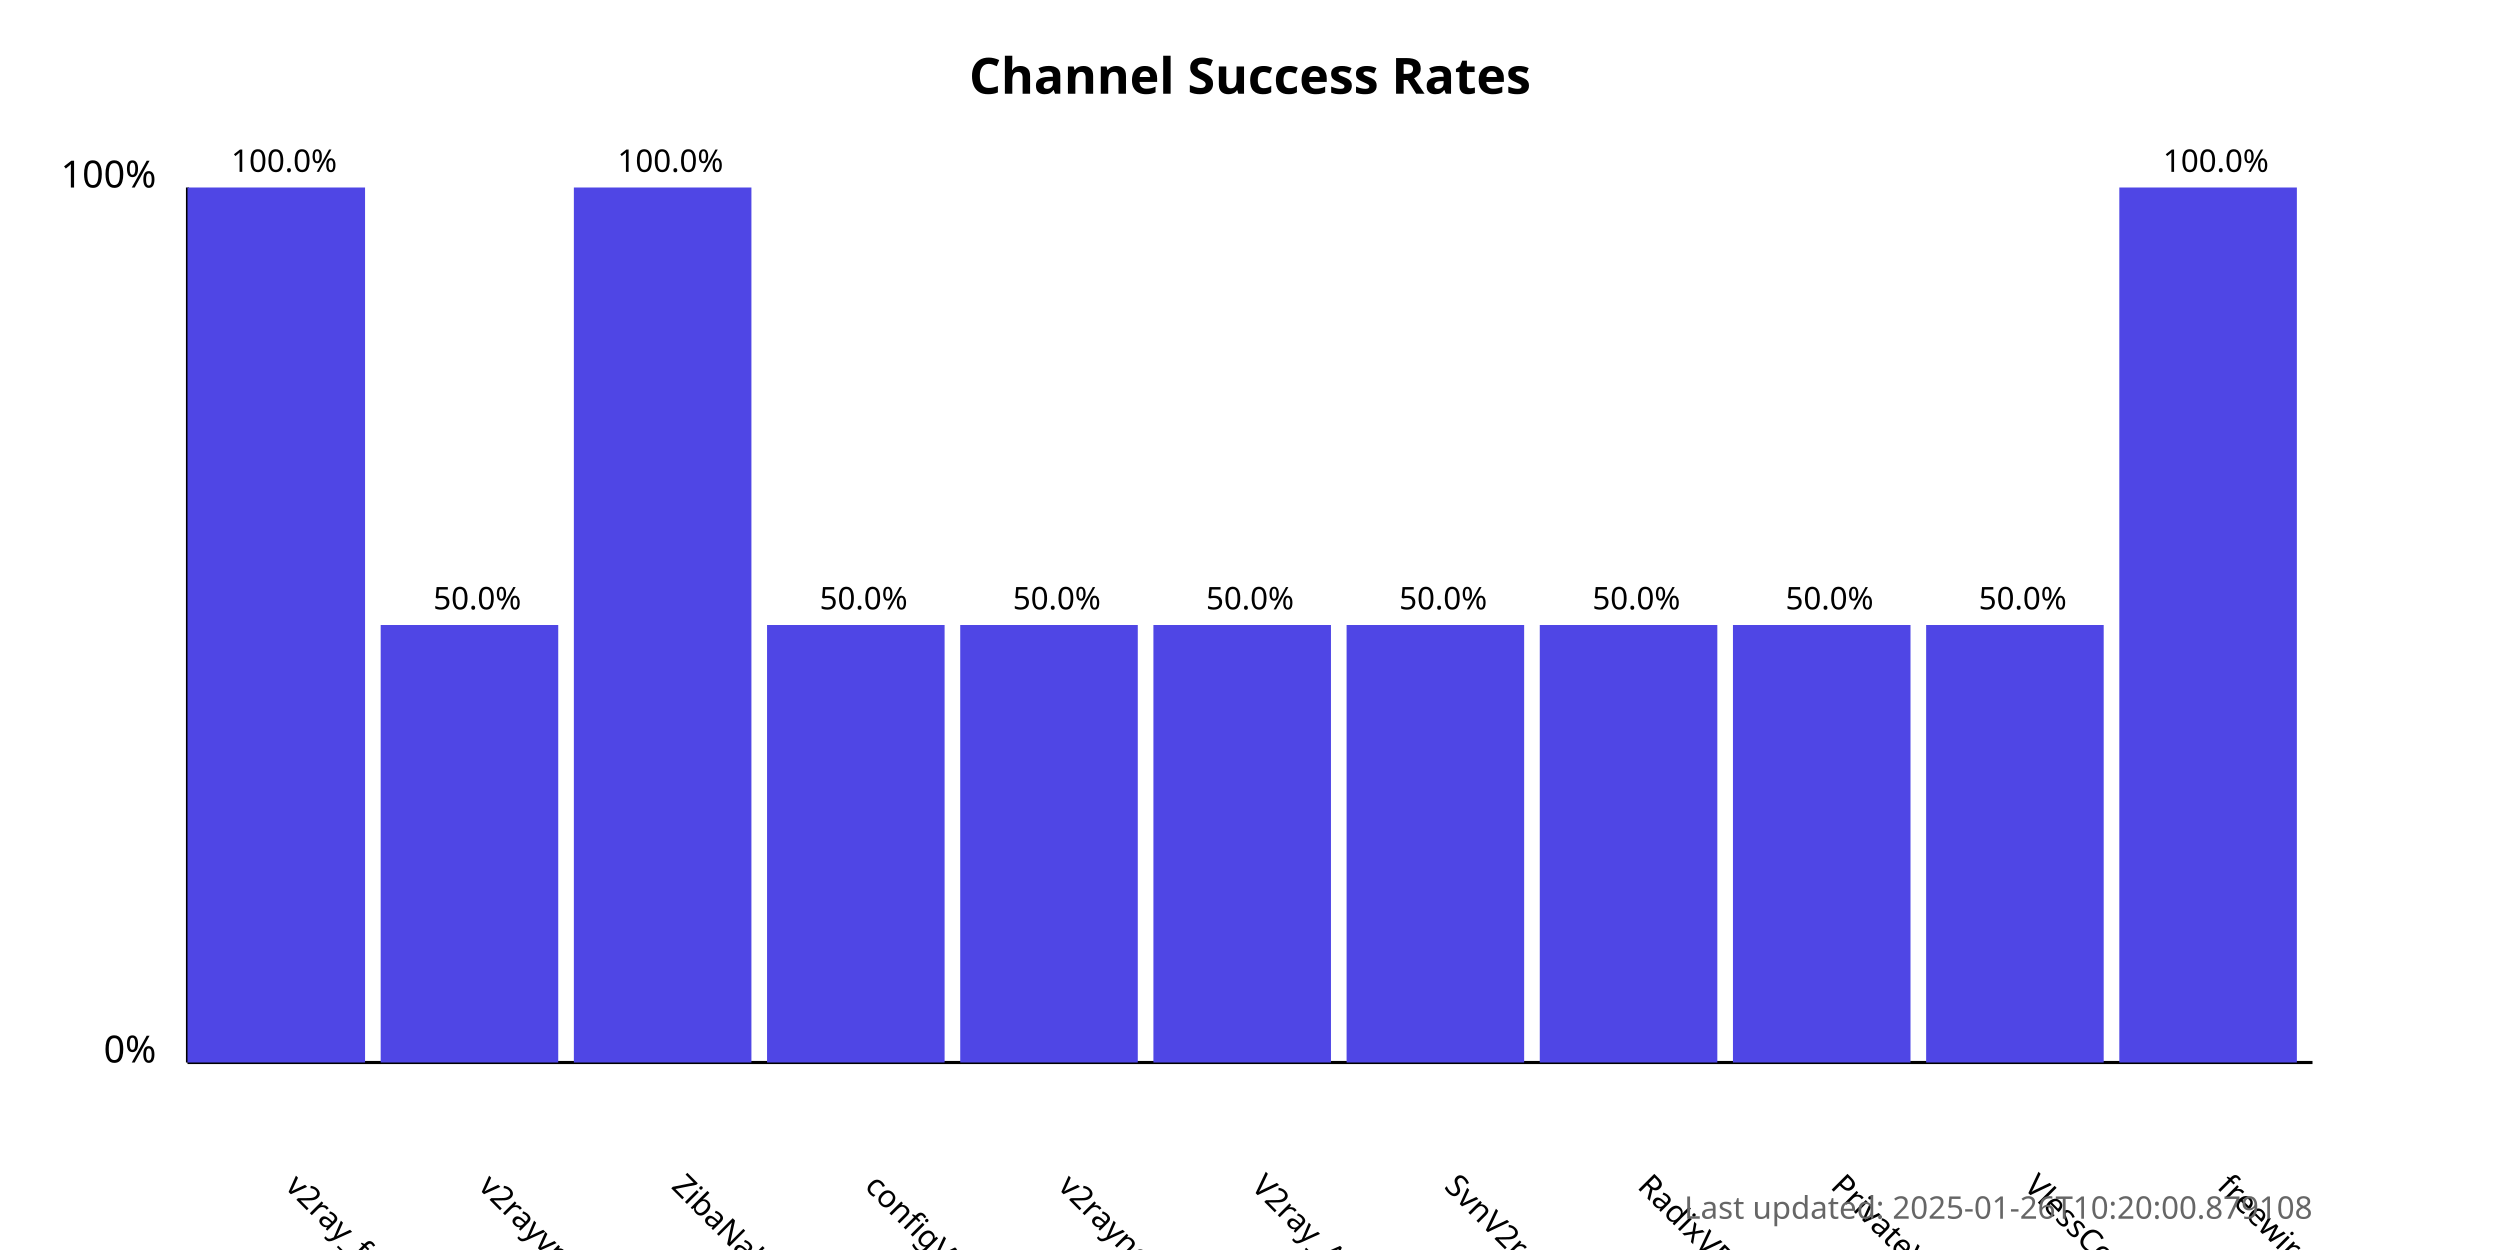
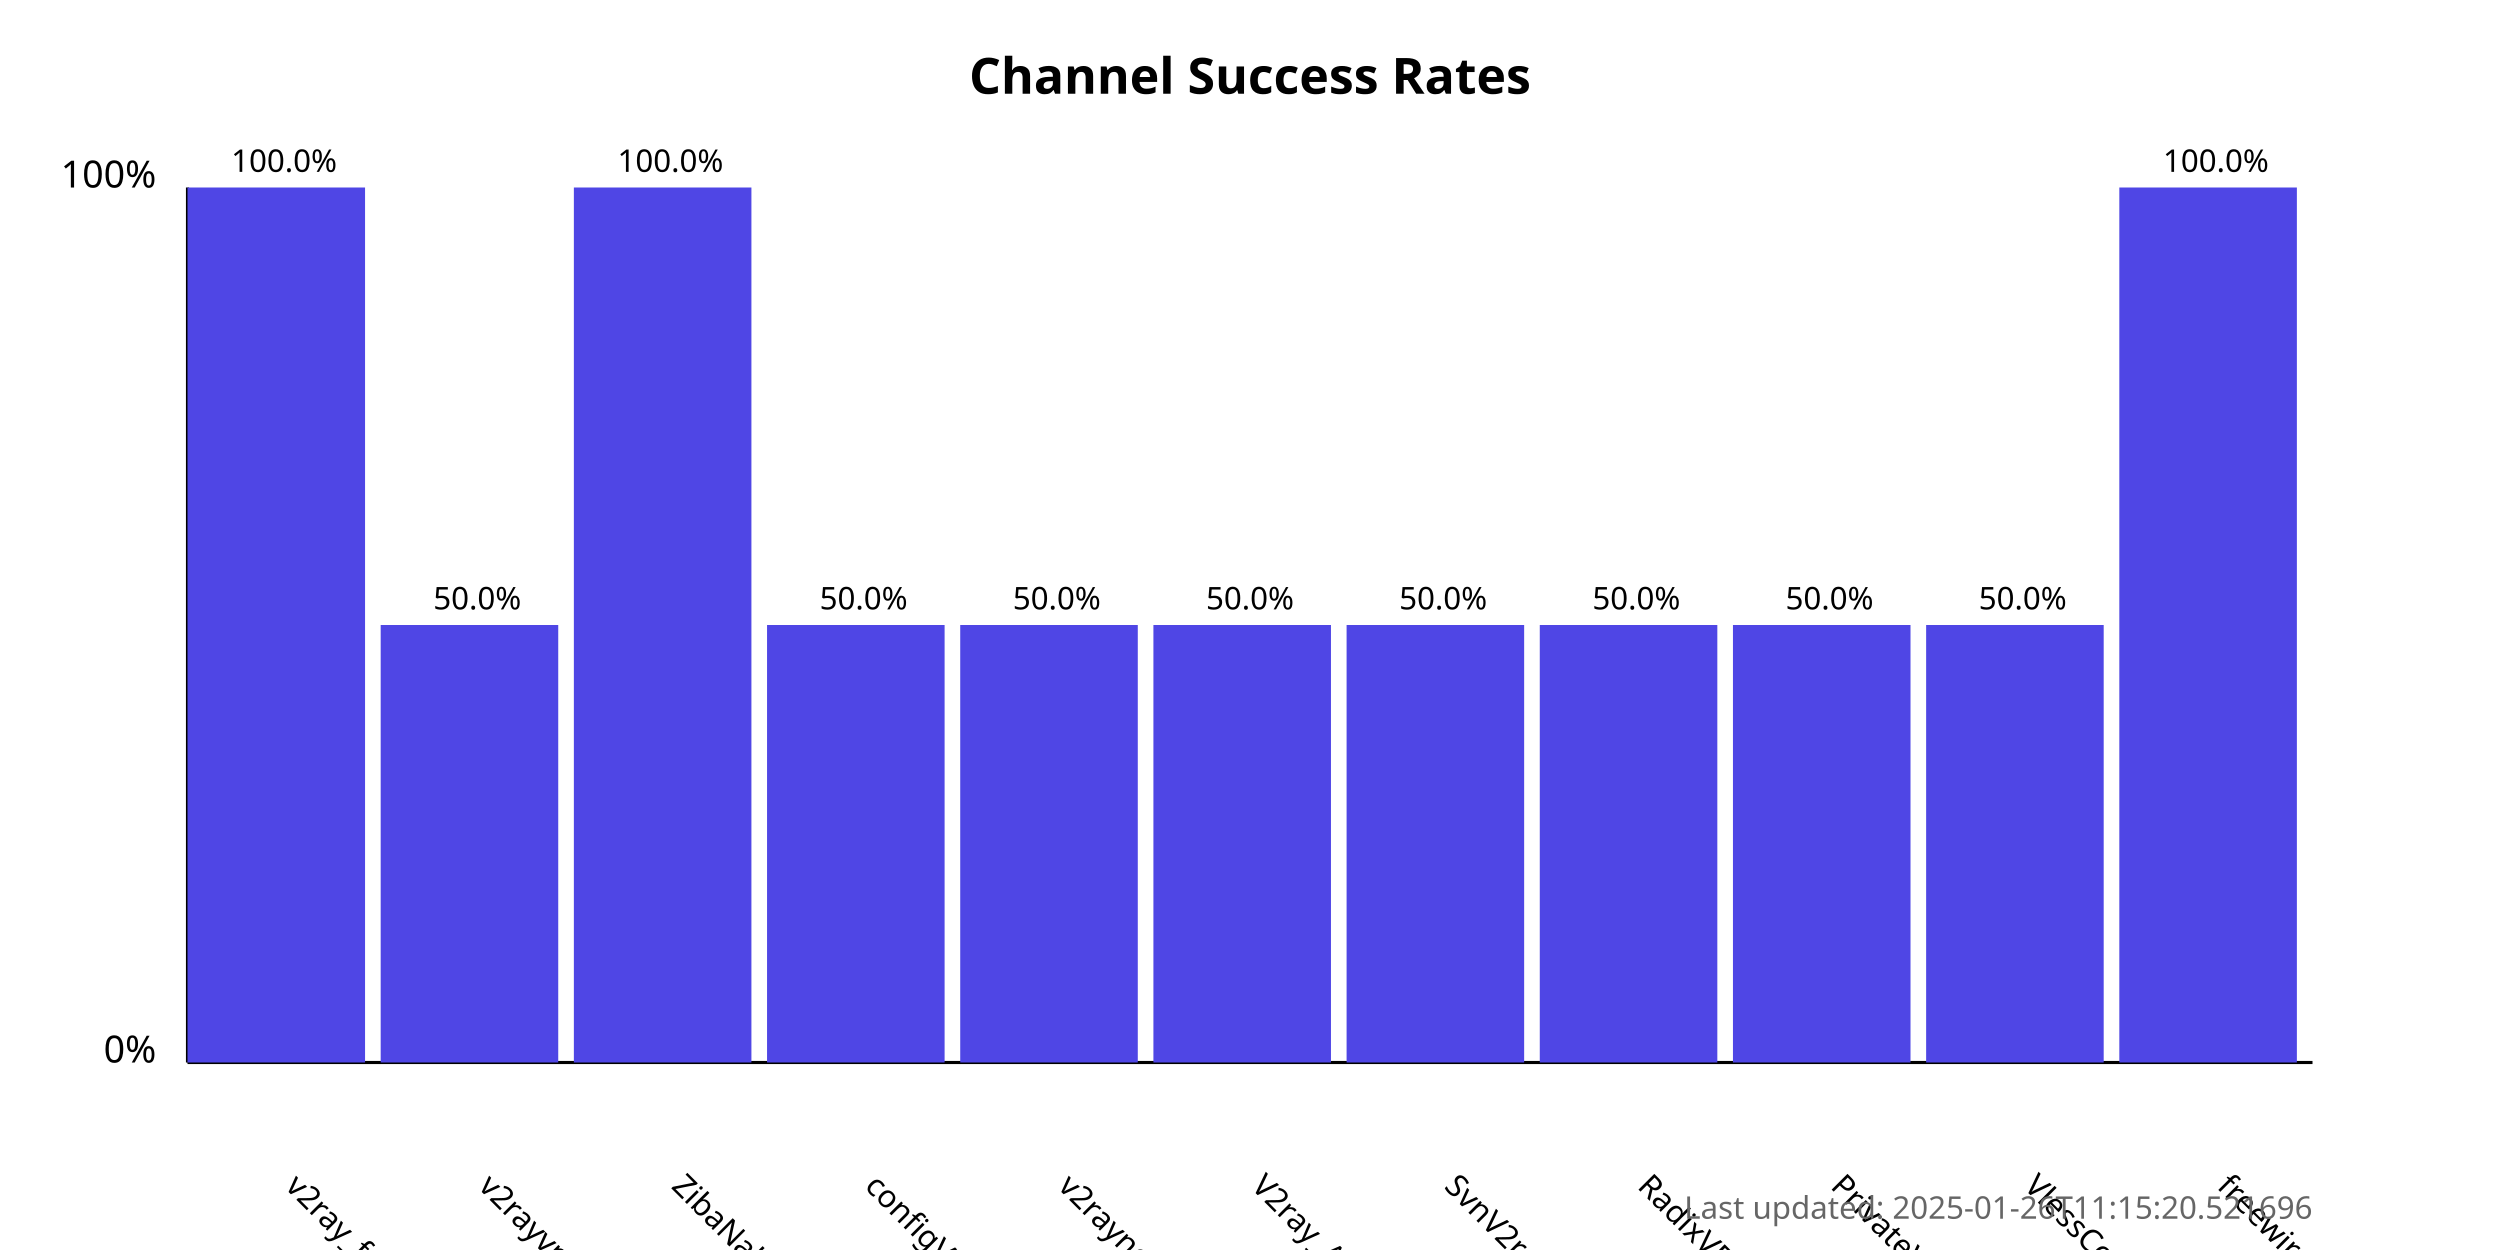
<svg xmlns="http://www.w3.org/2000/svg" width="800" height="400">
  <style>
            .chart-title { font: bold 16px sans-serif; }
            .axis-label { font: 12px sans-serif; }
            .tick-label { font: 10px sans-serif; }
            .bar { fill: #4f46e5; }
            .bar:hover { fill: #6366f1; }
            .timestamp { font: 10px sans-serif; fill: #666; }
        </style>
  <text x="400.0" y="30" text-anchor="middle" class="chart-title">
            Channel Success Rates
        </text>
  <line x1="60" y1="340" x2="60" y2="60" stroke="black" stroke-width="1" />
  <line x1="60" y1="340" x2="740" y2="340" stroke="black" stroke-width="1" />
  <text x="50" y="340" text-anchor="end" class="axis-label">0%</text>
  <text x="50" y="60" text-anchor="end" class="axis-label">100%</text>
  <g>
    <rect x="60" y="60.0" width="56.818" height="280.0" class="bar" />
    <text x="90.909" y="380" transform="rotate(45, 90.90909, 380)" text-anchor="start" class="tick-label">
                v2ray_free_conf
            </text>
    <text x="90.909" y="55.0" text-anchor="middle" class="tick-label">
                100.0%
            </text>
  </g>
  <g>
    <rect x="121.818" y="200.0" width="56.818" height="140.0" class="bar" />
    <text x="152.727" y="380" transform="rotate(45, 152.7273, 380)" text-anchor="start" class="tick-label">
                v2rayvpno
            </text>
    <text x="152.727" y="195.0" text-anchor="middle" class="tick-label">
                50.0%
            </text>
  </g>
  <g>
    <rect x="183.636" y="60.0" width="56.818" height="280.0" class="bar" />
    <text x="214.545" y="380" transform="rotate(45, 214.5455, 380)" text-anchor="start" class="tick-label">
                ZibaNabz
            </text>
    <text x="214.545" y="55.0" text-anchor="middle" class="tick-label">
                100.0%
            </text>
  </g>
  <g>
    <rect x="245.455" y="200.0" width="56.818" height="140.0" class="bar" />
    <text x="276.364" y="380" transform="rotate(45, 276.3636, 380)" text-anchor="start" class="tick-label">
                configV2rayForFree
            </text>
    <text x="276.364" y="195.0" text-anchor="middle" class="tick-label">
                50.0%
            </text>
  </g>
  <g>
    <rect x="307.273" y="200.0" width="56.818" height="140.0" class="bar" />
    <text x="338.182" y="380" transform="rotate(45, 338.1818, 380)" text-anchor="start" class="tick-label">
                v2rayngvpn
            </text>
    <text x="338.182" y="195.0" text-anchor="middle" class="tick-label">
                50.0%
            </text>
  </g>
  <g>
    <rect x="369.091" y="200.0" width="56.818" height="140.0" class="bar" />
    <text x="400.0" y="380" transform="rotate(45, 400.0, 380)" text-anchor="start" class="tick-label">
                V2ray_Alpha
            </text>
    <text x="400.0" y="195.0" text-anchor="middle" class="tick-label">
                50.0%
            </text>
  </g>
  <g>
    <rect x="430.909" y="200.0" width="56.818" height="140.0" class="bar" />
    <text x="461.818" y="380" transform="rotate(45, 461.8182, 380)" text-anchor="start" class="tick-label">
                SvnV2ray
            </text>
    <text x="461.818" y="195.0" text-anchor="middle" class="tick-label">
                50.0%
            </text>
  </g>
  <g>
    <rect x="492.727" y="200.0" width="56.818" height="140.0" class="bar" />
    <text x="523.636" y="380" transform="rotate(45, 523.6364, 380)" text-anchor="start" class="tick-label">
                RadixVPN
            </text>
    <text x="523.636" y="195.0" text-anchor="middle" class="tick-label">
                50.0%
            </text>
  </g>
  <g>
    <rect x="554.545" y="200.0" width="56.818" height="140.0" class="bar" />
    <text x="585.455" y="380" transform="rotate(45, 585.4545, 380)" text-anchor="start" class="tick-label">
                PrivateVPNs
            </text>
    <text x="585.455" y="195.0" text-anchor="middle" class="tick-label">
                50.0%
            </text>
  </g>
  <g>
    <rect x="616.364" y="200.0" width="56.818" height="140.0" class="bar" />
    <text x="647.273" y="380" transform="rotate(45, 647.2727, 380)" text-anchor="start" class="tick-label">
                VlessConfig
            </text>
    <text x="647.273" y="195.0" text-anchor="middle" class="tick-label">
                50.0%
            </text>
  </g>
  <g>
    <rect x="678.182" y="60.0" width="56.818" height="280.0" class="bar" />
    <text x="709.091" y="380" transform="rotate(45, 709.0909, 380)" text-anchor="start" class="tick-label">
                freewireguard
            </text>
    <text x="709.091" y="55.0" text-anchor="middle" class="tick-label">
                100.0%
            </text>
  </g>
  <text x="740" y="390" text-anchor="end" class="timestamp">
-             Last updated: 2025-01-26T10:20:00.879108
+             Last updated: 2025-01-26T11:15:20.521696
        </text>
</svg>
